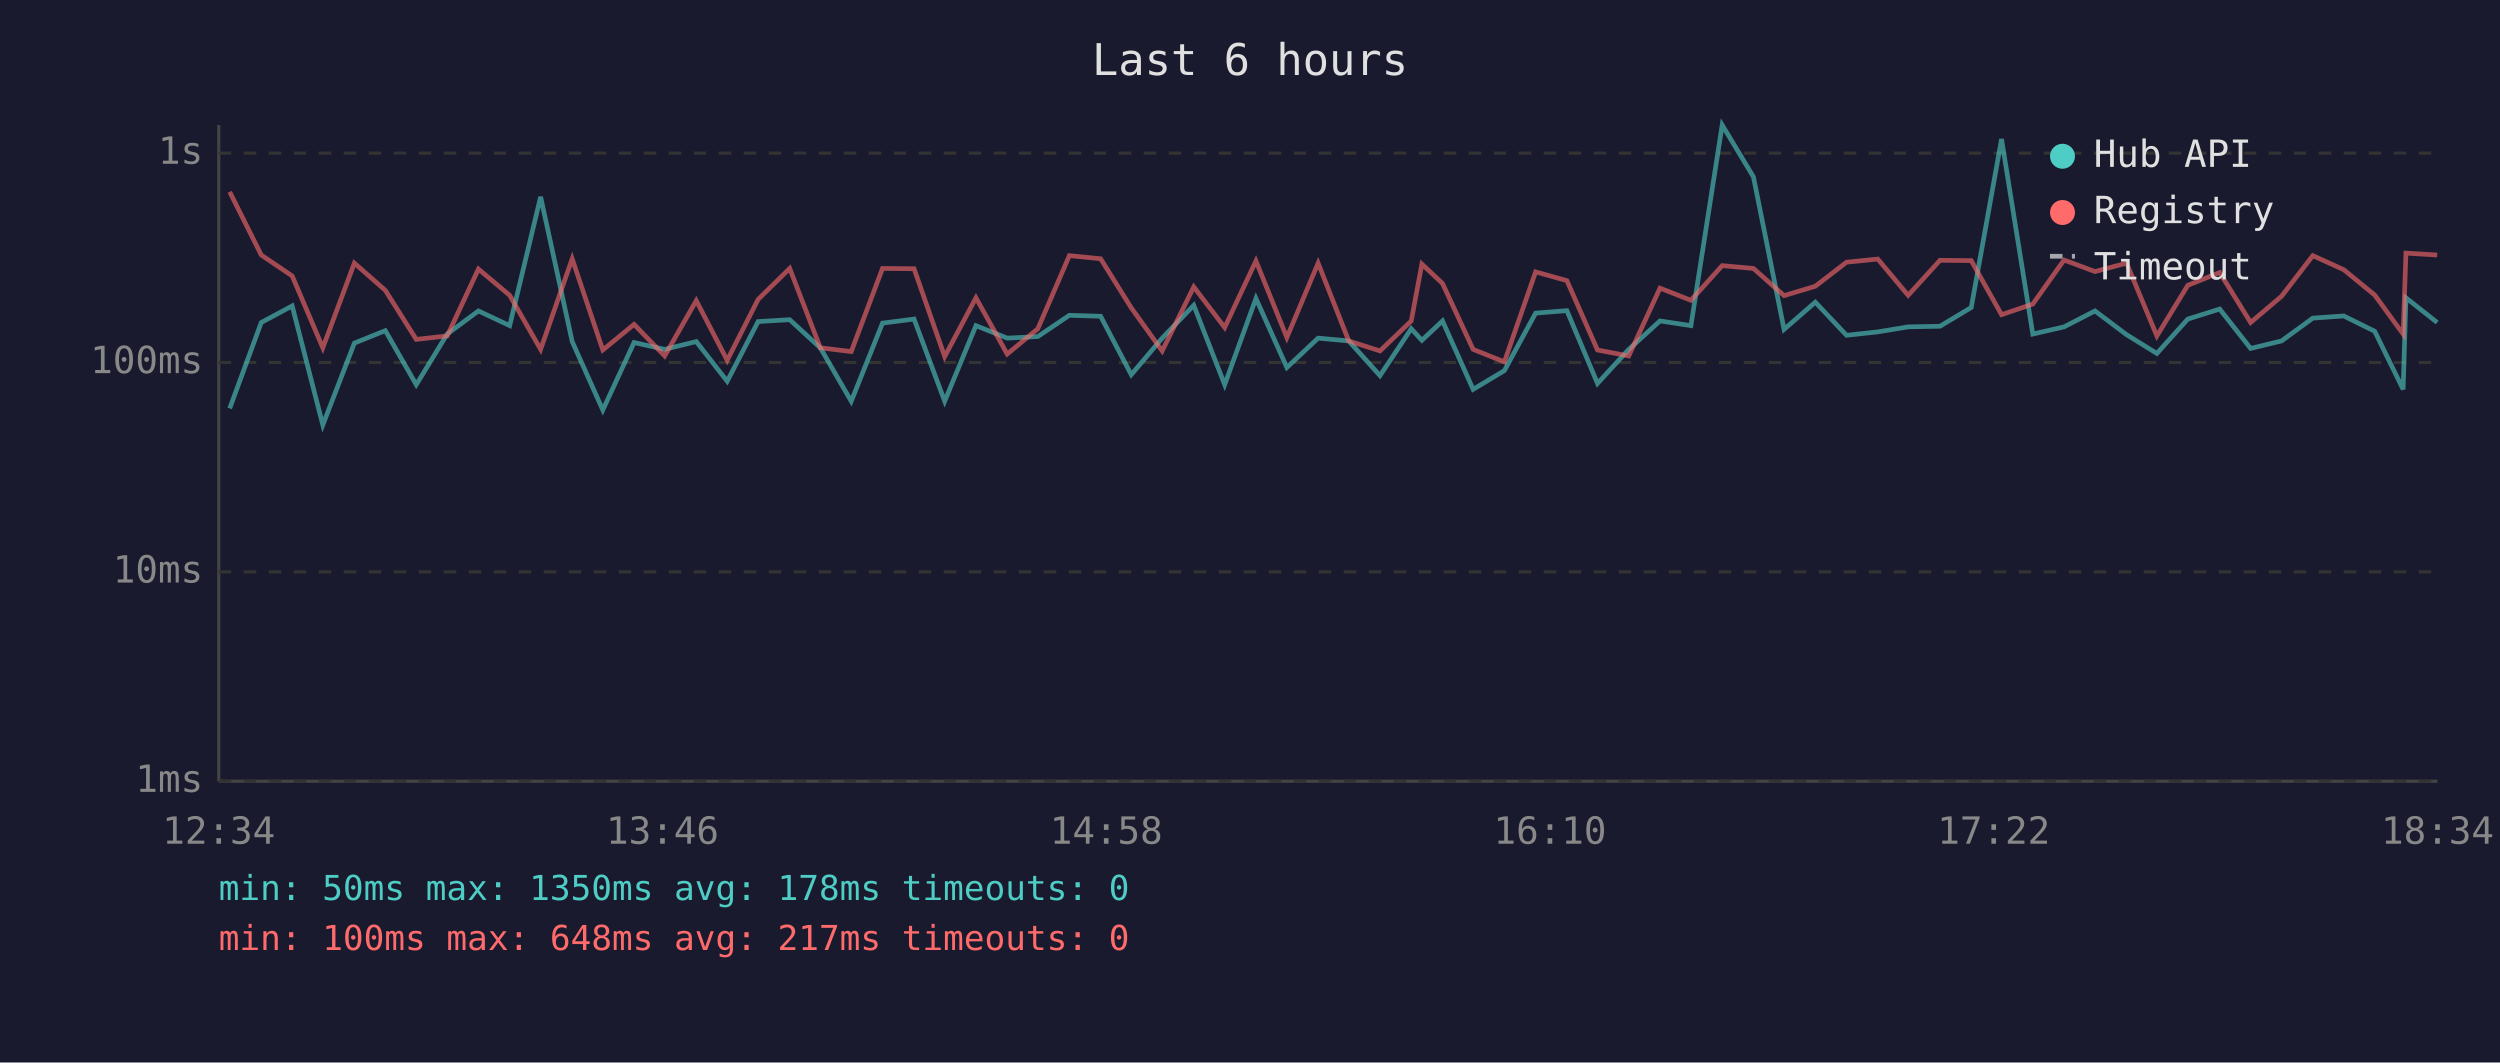
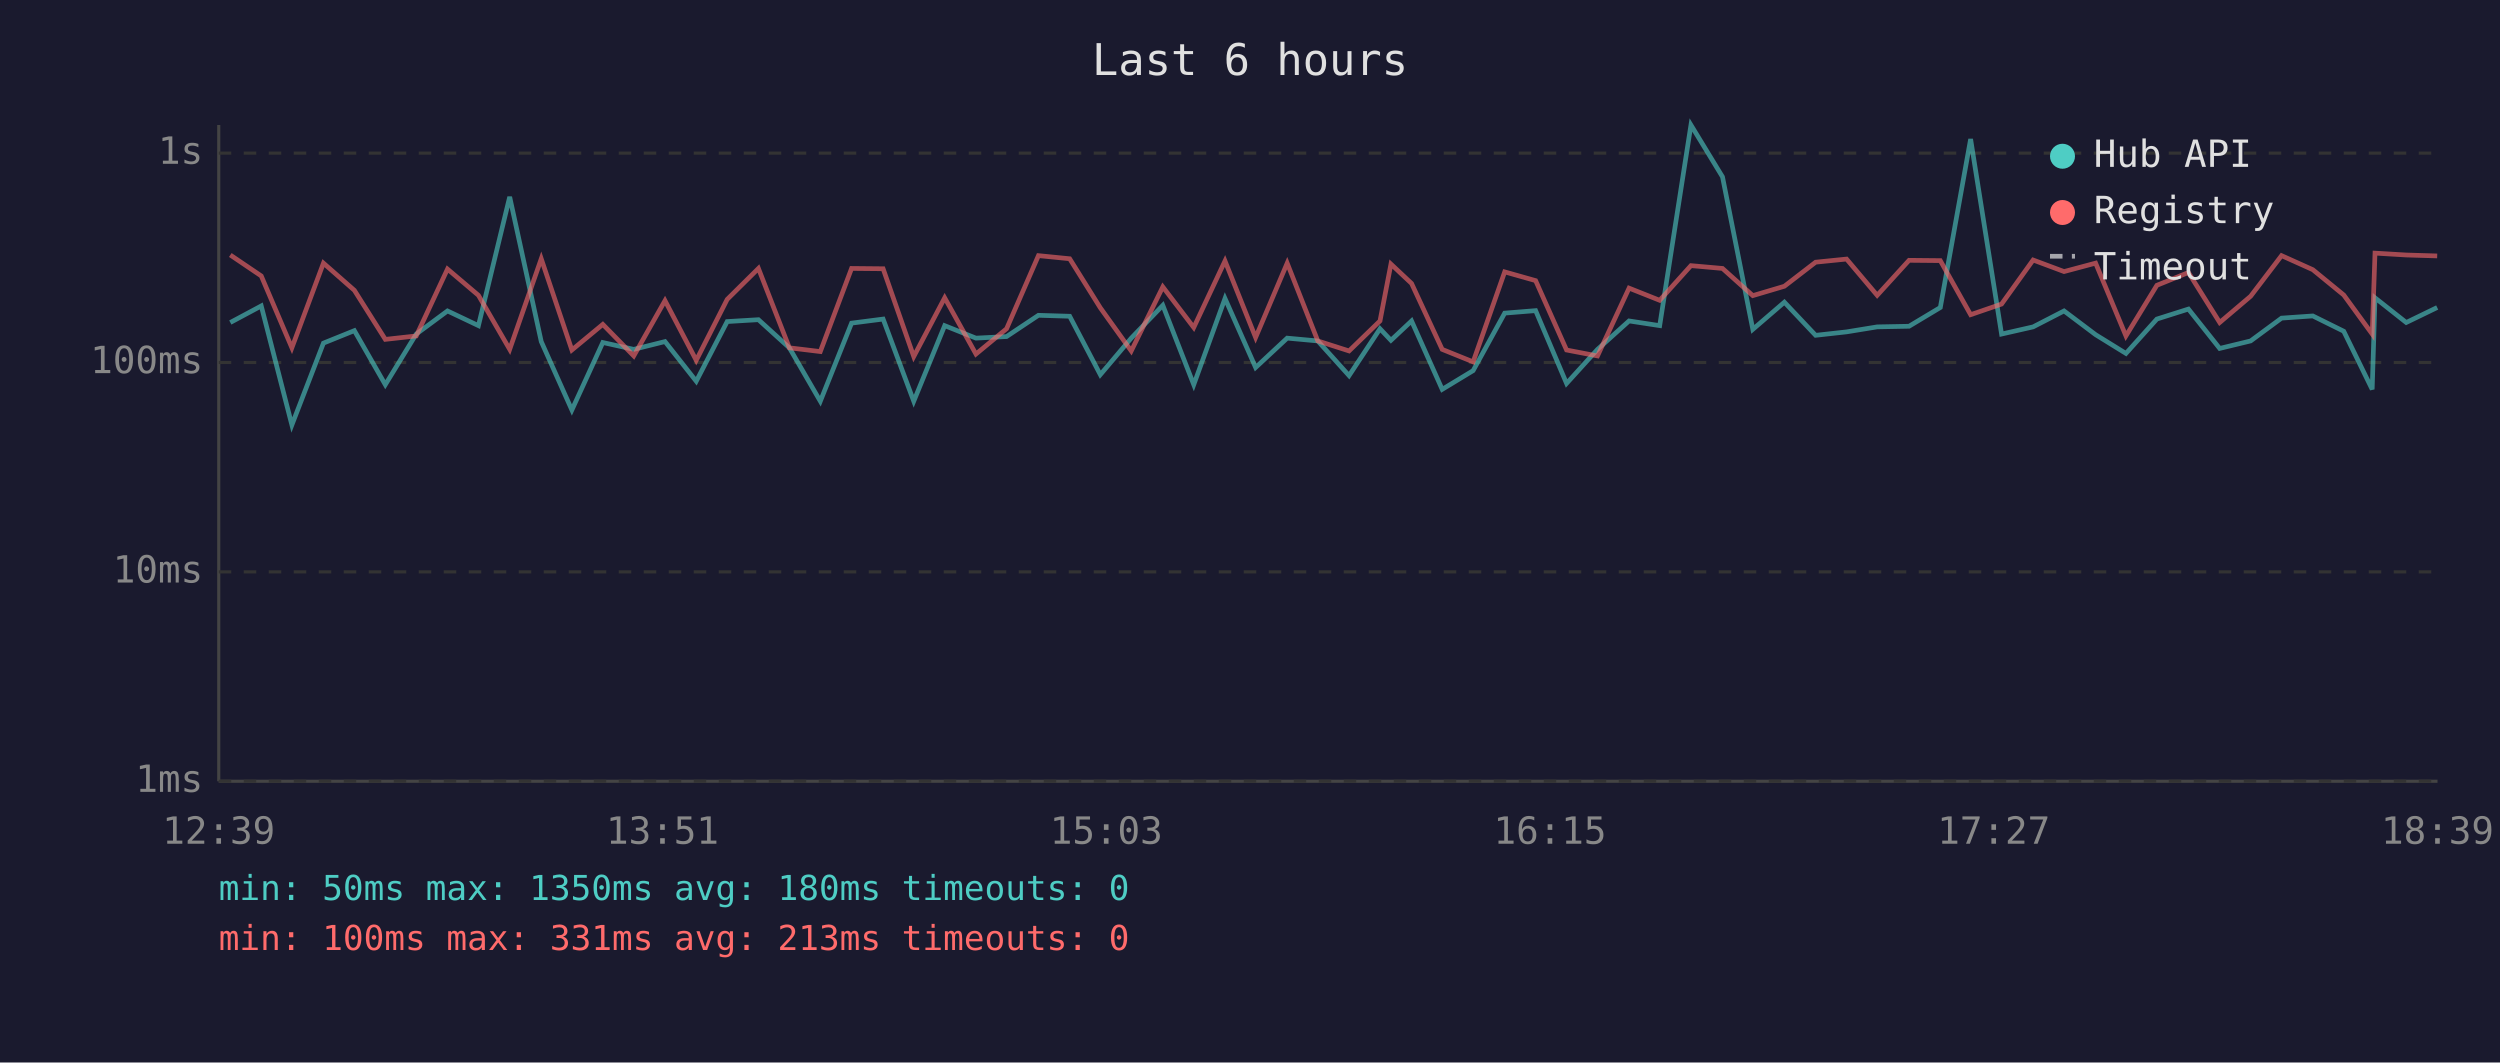
<svg xmlns="http://www.w3.org/2000/svg" viewBox="0 0 800 340" font-family="monospace" font-size="12">
  <rect width="800" height="340" fill="#1a1a2e" />
  <text x="400" y="24" fill="#e0e0e0" font-size="14" text-anchor="middle">Last 6 hours</text>
  <line x1="70" y1="40" x2="70" y2="250" stroke="#444" stroke-width="1" />
  <line x1="70" y1="250" x2="780" y2="250" stroke="#444" stroke-width="1" />
  <line x1="70" y1="250" x2="780" y2="250" stroke="#333" stroke-width="1" stroke-dasharray="4" />
  <text x="65" y="250" fill="#888" text-anchor="end" dominant-baseline="middle">1ms</text>
  <line x1="70" y1="183" x2="780" y2="183" stroke="#333" stroke-width="1" stroke-dasharray="4" />
  <text x="65" y="183" fill="#888" text-anchor="end" dominant-baseline="middle">10ms</text>
  <line x1="70" y1="116" x2="780" y2="116" stroke="#333" stroke-width="1" stroke-dasharray="4" />
  <text x="65" y="116" fill="#888" text-anchor="end" dominant-baseline="middle">100ms</text>
  <line x1="70" y1="49" x2="780" y2="49" stroke="#333" stroke-width="1" stroke-dasharray="4" />
  <text x="65" y="49" fill="#888" text-anchor="end" dominant-baseline="middle">1s</text>
-   <text x="70" y="270" fill="#888" text-anchor="middle">12:34</text>
-   <text x="212" y="270" fill="#888" text-anchor="middle">13:46</text>
-   <text x="354" y="270" fill="#888" text-anchor="middle">14:58</text>
-   <text x="496" y="270" fill="#888" text-anchor="middle">16:10</text>
-   <text x="638" y="270" fill="#888" text-anchor="middle">17:22</text>
-   <text x="780" y="270" fill="#888" text-anchor="middle">18:34</text>
-   <polyline points="73.5,130.7 83.6,103.2 93.5,97.9 103.3,136.0 113.4,109.8 123.3,105.8 133.2,123.1 143.1,106.9 153.1,99.5 163.1,104.2 173.0,63.0 183.1,109.3 192.9,131.2 202.9,109.6 212.7,111.8 222.8,109.3 232.7,122.0 242.6,102.9 252.7,102.3 262.5,111.3 272.4,128.4 282.4,103.4 292.5,102.1 302.3,128.4 312.3,104.2 322.3,108.2 332.1,107.7 342.2,100.9 352.2,101.2 362.0,119.9 371.9,108.2 382.0,97.7 391.9,123.1 401.9,95.5 411.8,117.6 421.8,108.2 431.6,109.1 441.6,120.2 451.6,105.2 455.0,108.9 461.6,102.7 471.4,124.6 481.4,118.6 491.4,100.2 501.4,99.4 511.2,122.7 521.2,111.8 531.2,102.7 541.1,104.2 551.1,40.0 561.1,56.6 570.9,105.4 580.9,96.7 590.9,107.3 600.9,106.2 610.6,104.6 620.8,104.4 630.8,98.4 640.5,44.5 650.5,106.9 660.5,104.6 670.4,99.5 680.5,107.1 690.2,113.1 700.1,102.1 710.3,98.9 720.2,111.5 730.1,109.1 740.1,101.8 750.0,101.1 759.9,106.0 769.0,124.6 769.9,95.3 779.9,103.2" fill="none" stroke="#4ecdc4" stroke-width="1.5" opacity="0.6" />
-   <polyline points="73.5,61.4 83.6,81.6 93.5,88.3 103.3,111.3 113.4,84.2 123.3,92.9 133.2,108.6 143.1,107.5 153.1,86.1 163.1,94.5 173.0,111.8 183.1,82.8 192.9,112.0 202.9,103.8 212.7,113.9 222.8,96.2 232.7,115.3 242.6,95.8 252.7,85.9 262.5,111.3 272.4,112.5 282.4,85.9 292.5,86.0 302.3,114.1 312.3,95.3 322.3,113.3 332.1,105.2 342.2,81.8 352.2,82.8 362.0,98.5 371.9,112.3 382.0,91.8 391.9,104.8 401.9,83.5 411.8,108.0 421.8,84.2 431.6,109.1 441.6,112.3 451.6,102.7 455.0,84.5 461.6,90.7 471.4,111.8 481.4,115.8 491.4,87.0 501.4,89.8 511.2,112.0 521.2,113.9 531.2,92.2 541.1,96.1 551.1,85.0 561.1,85.9 570.9,94.6 580.9,91.6 590.9,83.9 600.9,82.9 610.6,94.5 620.8,83.3 630.8,83.4 640.5,100.7 650.5,97.3 660.5,83.2 670.4,86.9 680.5,84.2 690.2,107.5 700.1,91.3 710.3,87.2 720.2,103.2 730.1,94.8 740.1,81.8 750.0,86.3 759.9,94.4 769.0,106.9 769.9,81.0 779.9,81.6" fill="none" stroke="#ff6b6b" stroke-width="1.5" opacity="0.6" />
+   <text x="70" y="270" fill="#888" text-anchor="middle">12:39</text>
+   <text x="212" y="270" fill="#888" text-anchor="middle">13:51</text>
+   <text x="354" y="270" fill="#888" text-anchor="middle">15:03</text>
+   <text x="496" y="270" fill="#888" text-anchor="middle">16:15</text>
+   <text x="638" y="270" fill="#888" text-anchor="middle">17:27</text>
+   <text x="780" y="270" fill="#888" text-anchor="middle">18:39</text>
+   <polyline points="73.7,103.2 83.6,97.9 93.4,136.0 103.5,109.8 113.4,105.8 123.3,123.1 133.2,106.9 143.2,99.5 153.1,104.2 163.1,63.0 173.2,109.3 183.0,131.2 192.9,109.6 202.8,111.8 212.8,109.3 222.8,122.0 232.7,102.9 242.7,102.3 252.6,111.3 262.5,128.4 272.5,103.4 282.6,102.1 292.4,128.4 302.3,104.2 312.3,108.2 322.1,107.7 332.3,100.9 342.3,101.2 352.1,119.9 362.0,108.2 372.1,97.7 382.0,123.1 392.0,95.5 401.8,117.6 411.9,108.2 421.7,109.1 431.7,120.2 441.6,105.2 445.1,108.9 451.7,102.7 461.5,124.6 471.4,118.6 481.5,100.2 491.4,99.4 501.3,122.7 511.2,111.8 521.3,102.7 531.1,104.2 541.1,40.0 551.2,56.6 560.9,105.4 571.0,96.7 581.0,107.3 590.9,106.2 600.7,104.6 610.9,104.4 620.9,98.4 630.6,44.5 640.5,106.9 650.6,104.6 660.5,99.5 670.6,107.1 680.3,113.1 690.2,102.1 700.3,98.9 710.3,111.5 720.2,109.1 730.1,101.8 740.1,101.1 750.0,106.0 759.1,124.6 760.0,95.3 770.0,103.2 779.9,98.4" fill="none" stroke="#4ecdc4" stroke-width="1.5" opacity="0.6" />
+   <polyline points="73.7,81.6 83.6,88.3 93.4,111.3 103.5,84.2 113.4,92.9 123.3,108.6 133.2,107.5 143.2,86.1 153.1,94.5 163.1,111.8 173.2,82.8 183.0,112.0 192.9,103.8 202.8,113.9 212.8,96.2 222.8,115.3 232.7,95.8 242.7,85.9 252.6,111.3 262.5,112.5 272.5,85.9 282.6,86.0 292.4,114.1 302.3,95.3 312.3,113.3 322.1,105.2 332.3,81.8 342.3,82.8 352.1,98.5 362.0,112.3 372.1,91.8 382.0,104.8 392.0,83.5 401.8,108.0 411.9,84.2 421.7,109.1 431.7,112.3 441.6,102.7 445.1,84.5 451.7,90.7 461.5,111.8 471.4,115.8 481.5,87.0 491.4,89.8 501.3,112.0 511.2,113.9 521.3,92.2 531.1,96.1 541.1,85.0 551.2,85.9 560.9,94.6 571.0,91.6 581.0,83.9 590.9,82.9 600.7,94.5 610.9,83.3 620.9,83.4 630.6,100.7 640.5,97.3 650.6,83.2 660.5,86.9 670.6,84.2 680.3,107.5 690.2,91.3 700.3,87.2 710.3,103.2 720.2,94.8 730.1,81.8 740.1,86.3 750.0,94.4 759.1,106.9 760.0,81.0 770.0,81.6 779.9,81.9" fill="none" stroke="#ff6b6b" stroke-width="1.5" opacity="0.6" />
  <circle cx="660" cy="50" r="4" fill="#4ecdc4" />
  <text x="670" y="50" fill="#e0e0e0" dominant-baseline="middle">Hub API</text>
  <circle cx="660" cy="68" r="4" fill="#ff6b6b" />
  <text x="670" y="68" fill="#e0e0e0" dominant-baseline="middle">Registry</text>
  <line x1="656" y1="82" x2="664" y2="82" stroke="#e0e0e0" stroke-width="1.5" stroke-dasharray="4,3" opacity="0.7" />
  <text x="670" y="86" fill="#e0e0e0" dominant-baseline="middle">Timeout</text>
-   <text x="70" y="288" fill="#4ecdc4" font-size="11">min: 50ms  max: 1350ms  avg: 178ms  timeouts: 0</text>
-   <text x="70" y="304" fill="#ff6b6b" font-size="11">min: 100ms  max: 648ms  avg: 217ms  timeouts: 0</text>
+   <text x="70" y="288" fill="#4ecdc4" font-size="11">min: 50ms  max: 1350ms  avg: 180ms  timeouts: 0</text>
+   <text x="70" y="304" fill="#ff6b6b" font-size="11">min: 100ms  max: 331ms  avg: 213ms  timeouts: 0</text>
</svg>
